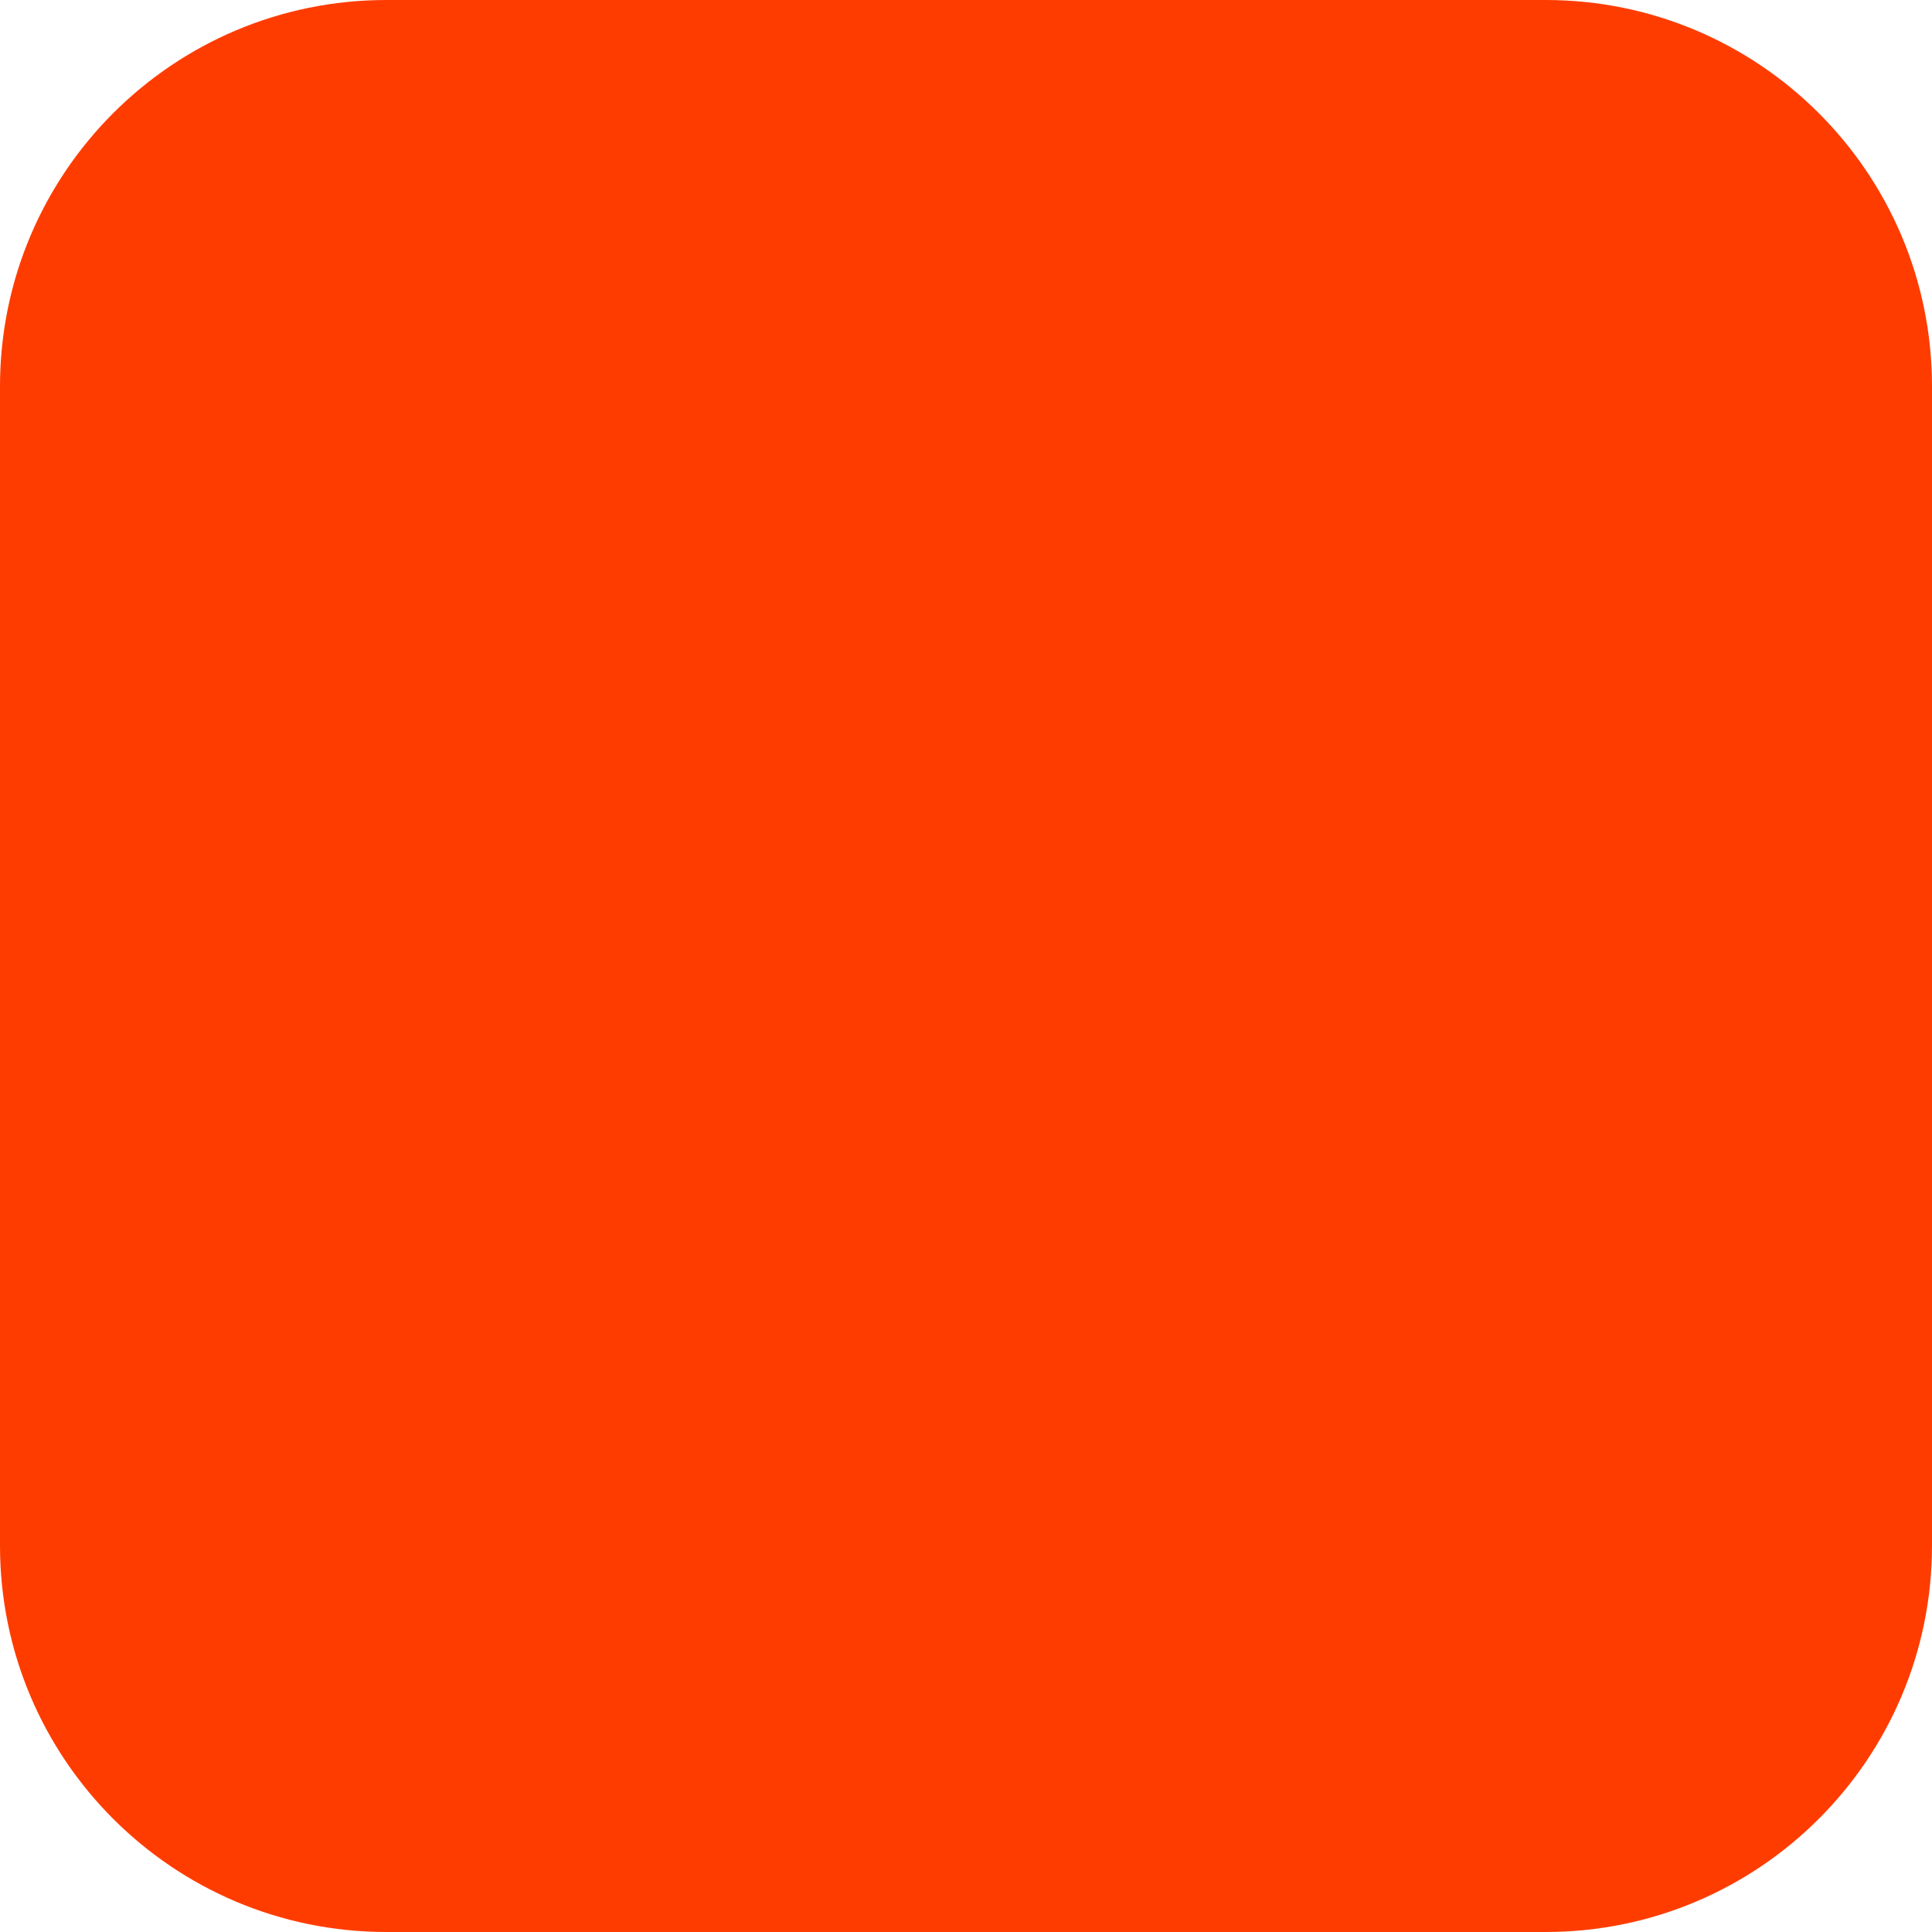
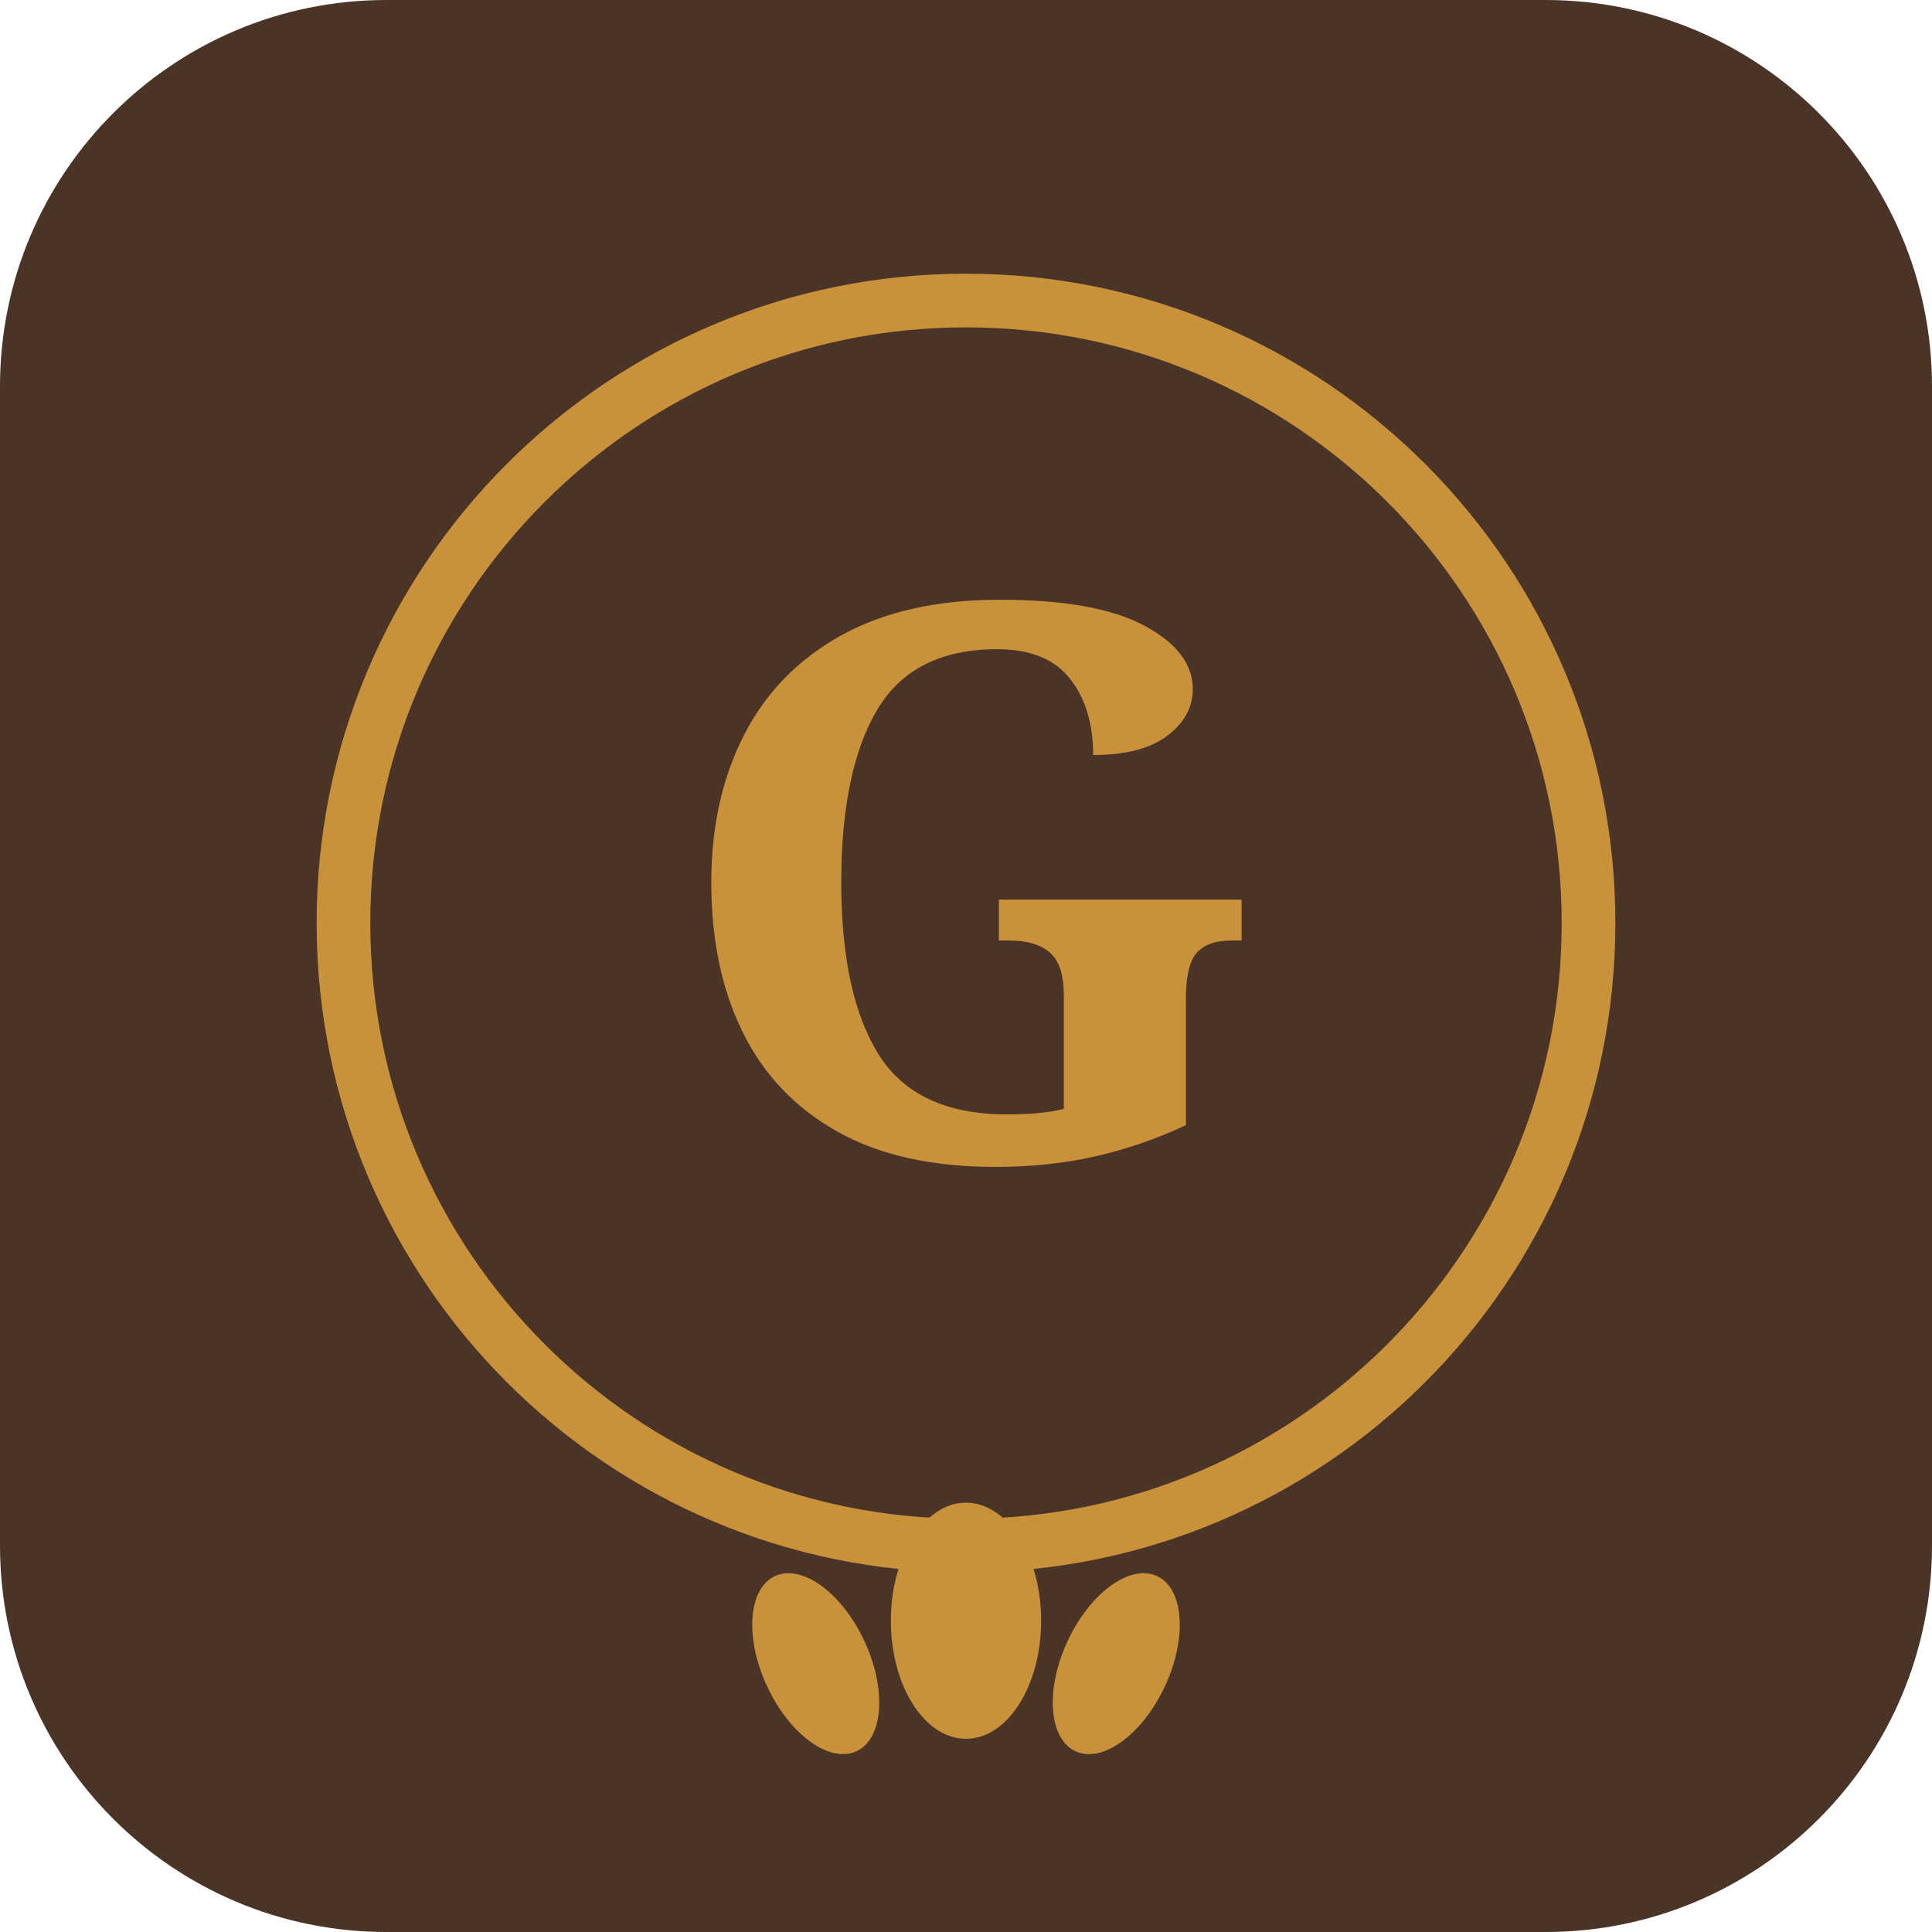
<svg xmlns="http://www.w3.org/2000/svg" width="180" height="180" viewBox="0 0 180 180" fill="none">
-   <rect width="180" height="180" rx="36" fill="#FF3C00" />
+   <rect width="180" height="180" rx="36" fill="#4A3427" />
+   <circle cx="90" cy="86" r="58" stroke="#C9913A" stroke-width="5" fill="none" />
+   <text x="90" y="108" font-family="Georgia, serif" font-size="72" font-weight="700" fill="#C9913A" text-anchor="middle" dominant-baseline="auto">G</text>
+   <ellipse cx="90" cy="151" rx="7" ry="11" fill="#C9913A" transform="rotate(0 90 151)" />
+   <ellipse cx="76" cy="155" rx="5" ry="9" fill="#C9913A" transform="rotate(-25 76 155)" />
+   <ellipse cx="104" cy="155" rx="5" ry="9" fill="#C9913A" transform="rotate(25 104 155)" />
</svg>
